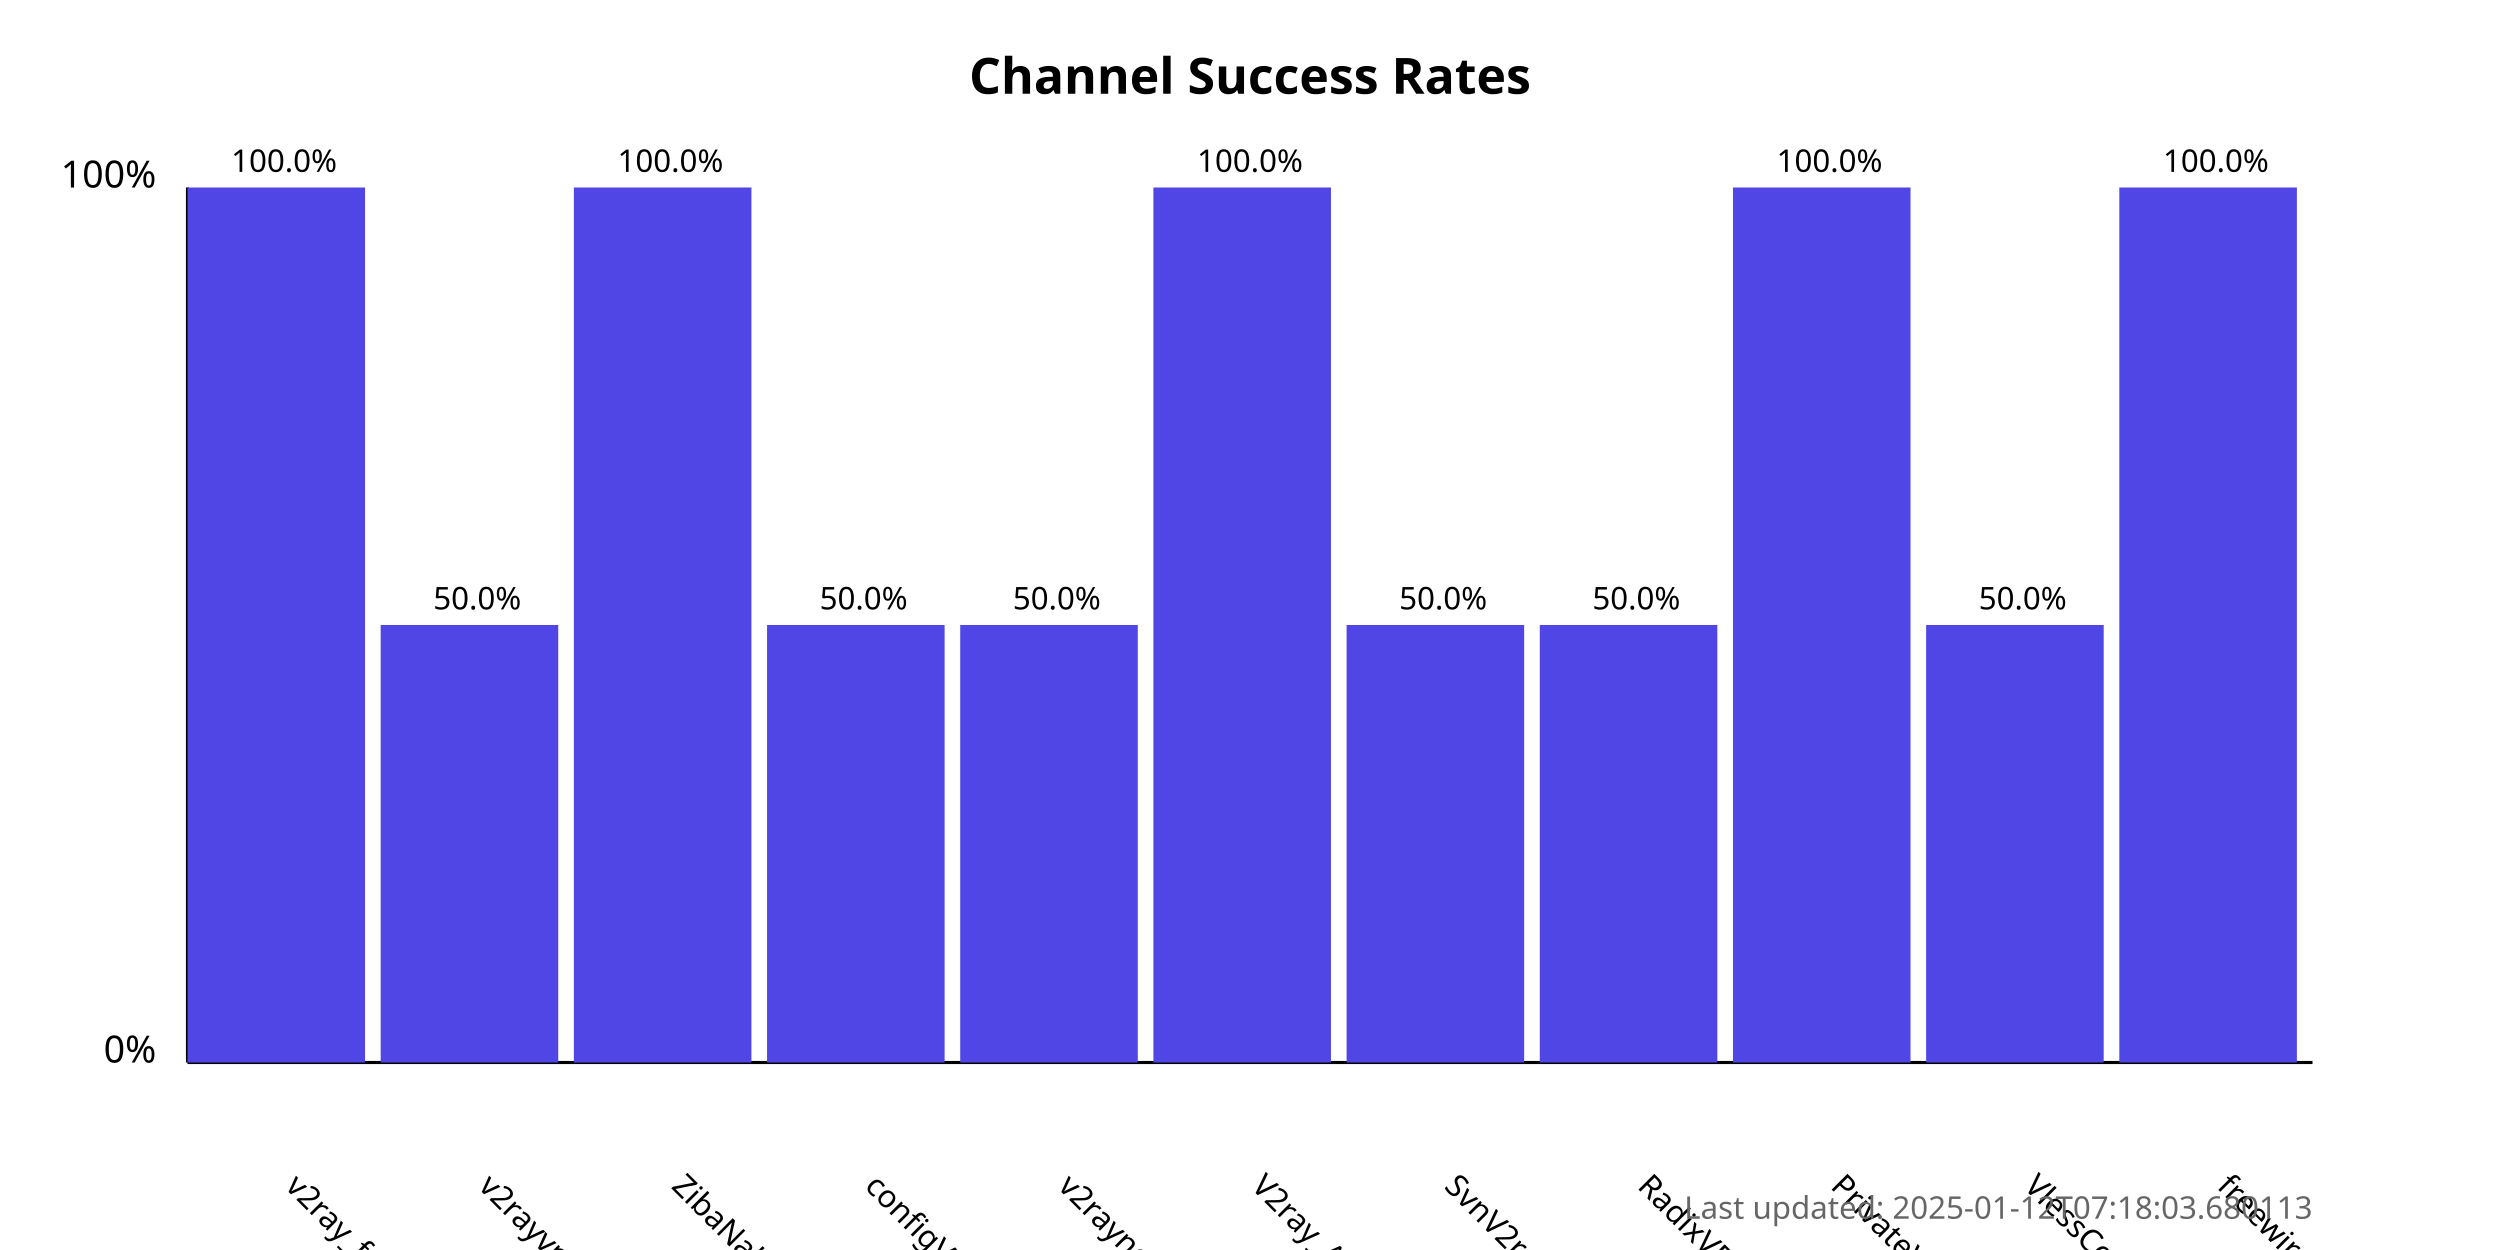
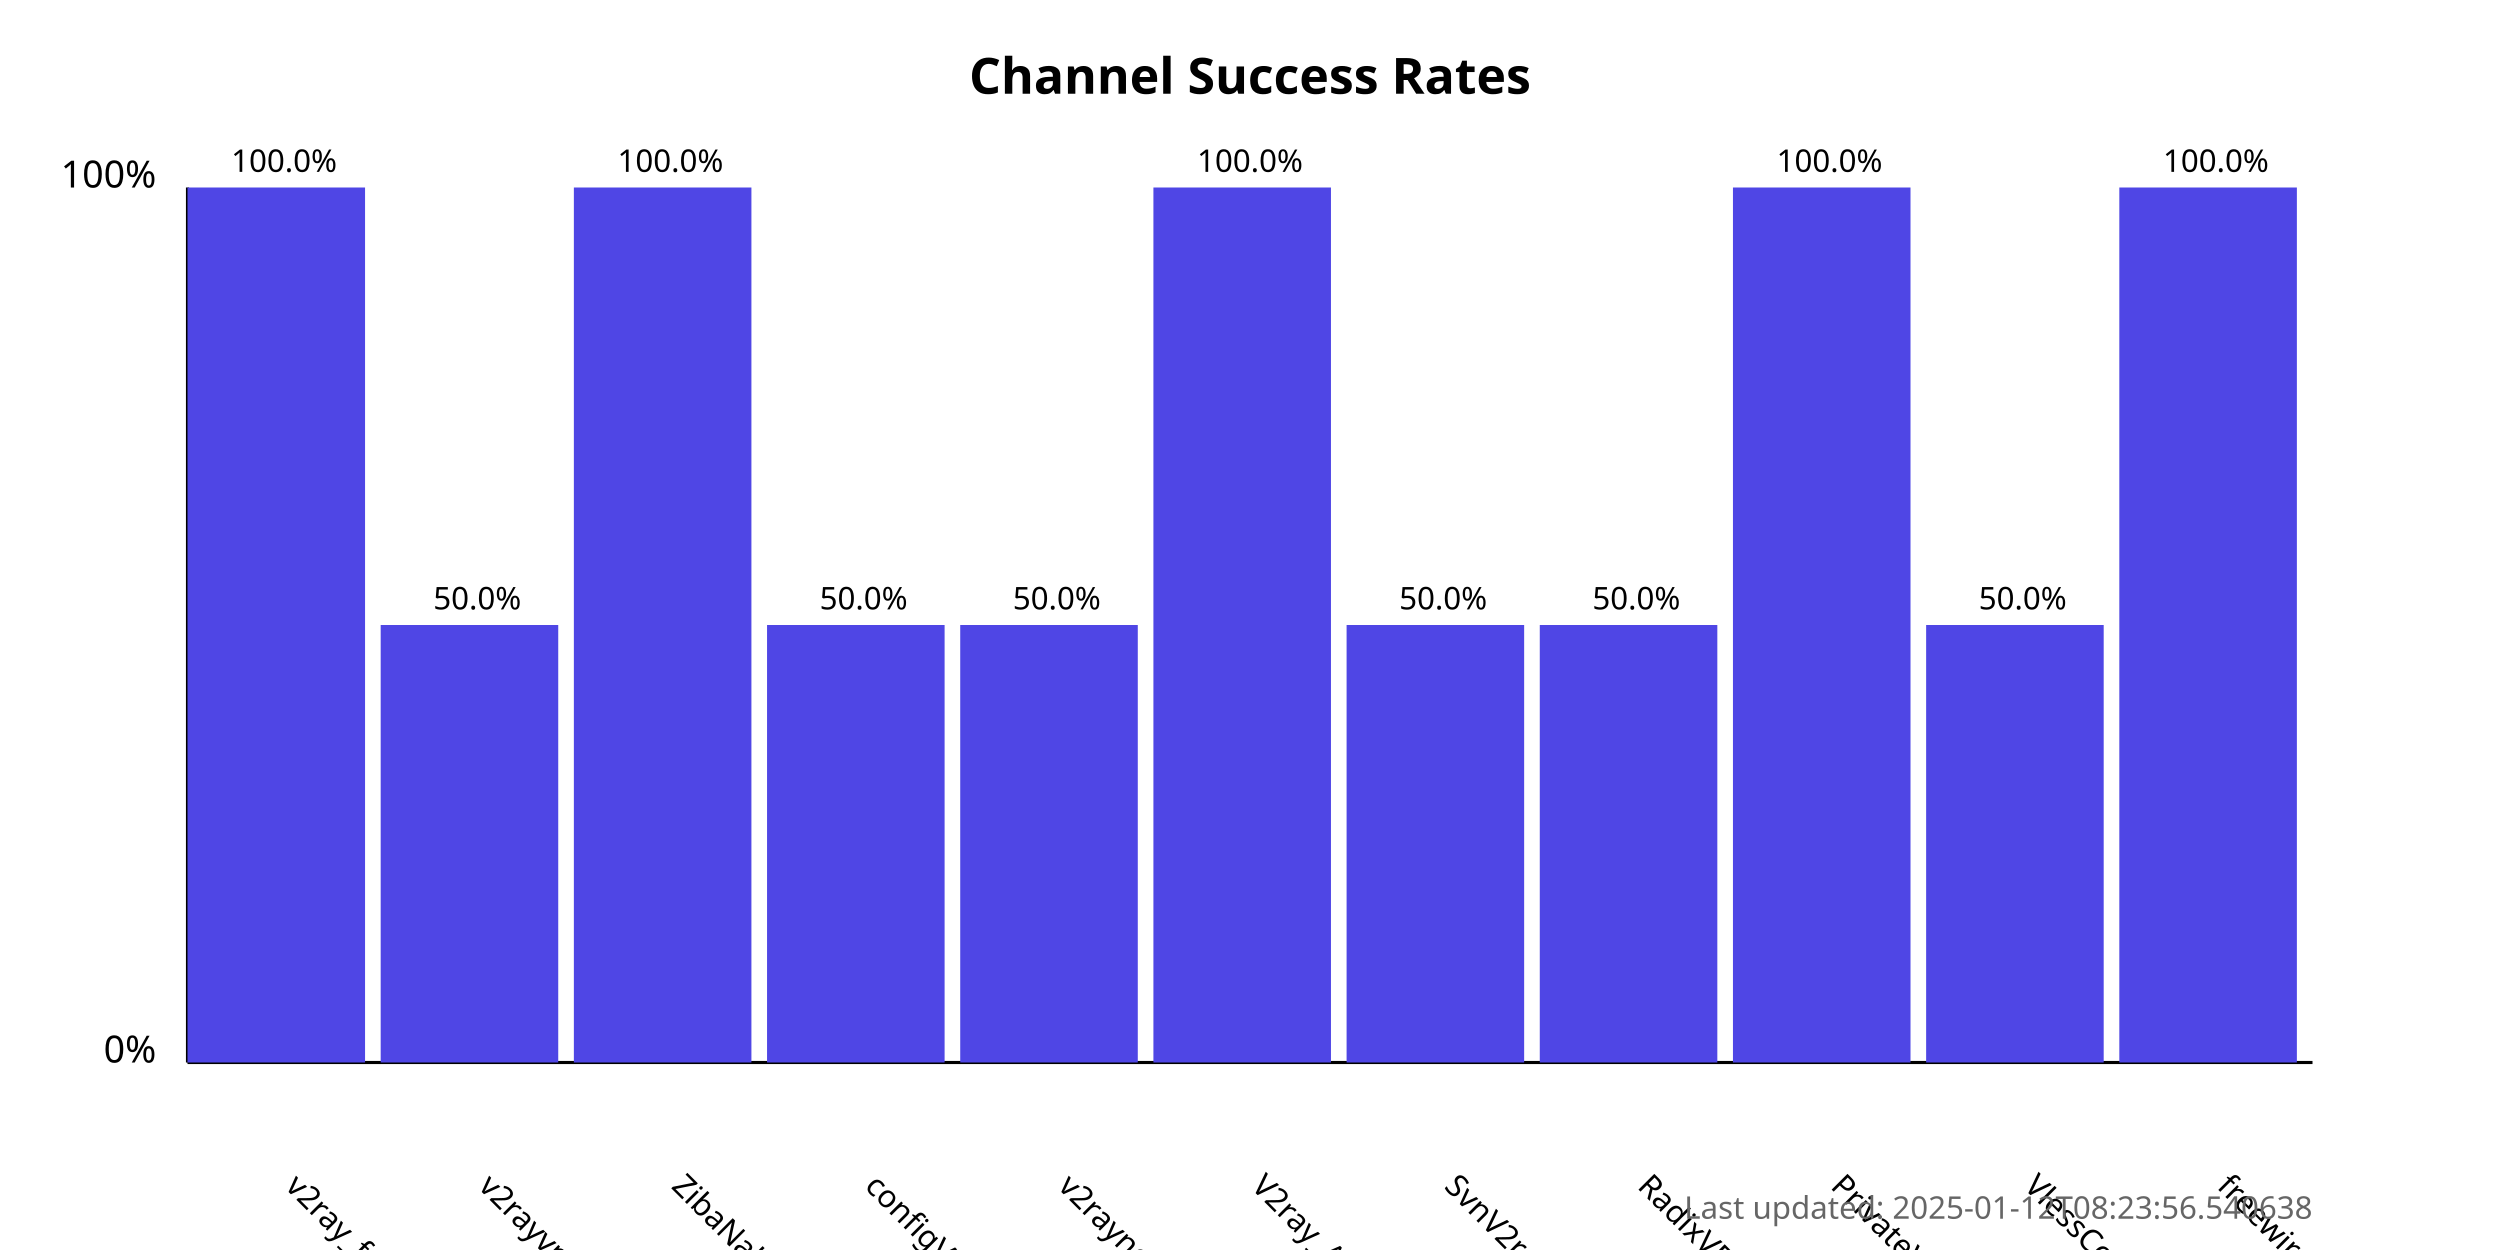
<svg xmlns="http://www.w3.org/2000/svg" width="800" height="400">
  <style>
            .chart-title { font: bold 16px sans-serif; }
            .axis-label { font: 12px sans-serif; }
            .tick-label { font: 10px sans-serif; }
            .bar { fill: #4f46e5; }
            .bar:hover { fill: #6366f1; }
            .timestamp { font: 10px sans-serif; fill: #666; }
        </style>
  <text x="400.0" y="30" text-anchor="middle" class="chart-title">
            Channel Success Rates
        </text>
  <line x1="60" y1="340" x2="60" y2="60" stroke="black" stroke-width="1" />
  <line x1="60" y1="340" x2="740" y2="340" stroke="black" stroke-width="1" />
  <text x="50" y="340" text-anchor="end" class="axis-label">0%</text>
  <text x="50" y="60" text-anchor="end" class="axis-label">100%</text>
  <g>
    <rect x="60" y="60.0" width="56.818" height="280.0" class="bar" />
    <text x="90.909" y="380" transform="rotate(45, 90.90909, 380)" text-anchor="start" class="tick-label">
                v2ray_free_conf
            </text>
    <text x="90.909" y="55.0" text-anchor="middle" class="tick-label">
                100.0%
            </text>
  </g>
  <g>
    <rect x="121.818" y="200.0" width="56.818" height="140.0" class="bar" />
    <text x="152.727" y="380" transform="rotate(45, 152.7273, 380)" text-anchor="start" class="tick-label">
                v2rayvpno
            </text>
    <text x="152.727" y="195.0" text-anchor="middle" class="tick-label">
                50.0%
            </text>
  </g>
  <g>
    <rect x="183.636" y="60.0" width="56.818" height="280.0" class="bar" />
    <text x="214.545" y="380" transform="rotate(45, 214.5455, 380)" text-anchor="start" class="tick-label">
                ZibaNabz
            </text>
    <text x="214.545" y="55.0" text-anchor="middle" class="tick-label">
                100.0%
            </text>
  </g>
  <g>
    <rect x="245.455" y="200.0" width="56.818" height="140.0" class="bar" />
    <text x="276.364" y="380" transform="rotate(45, 276.3636, 380)" text-anchor="start" class="tick-label">
                configV2rayForFree
            </text>
    <text x="276.364" y="195.0" text-anchor="middle" class="tick-label">
                50.0%
            </text>
  </g>
  <g>
    <rect x="307.273" y="200.0" width="56.818" height="140.0" class="bar" />
    <text x="338.182" y="380" transform="rotate(45, 338.1818, 380)" text-anchor="start" class="tick-label">
                v2rayngvpn
            </text>
    <text x="338.182" y="195.0" text-anchor="middle" class="tick-label">
                50.0%
            </text>
  </g>
  <g>
    <rect x="369.091" y="60.0" width="56.818" height="280.0" class="bar" />
    <text x="400.0" y="380" transform="rotate(45, 400.0, 380)" text-anchor="start" class="tick-label">
                V2ray_Alpha
            </text>
    <text x="400.0" y="55.0" text-anchor="middle" class="tick-label">
                100.0%
            </text>
  </g>
  <g>
    <rect x="430.909" y="200.0" width="56.818" height="140.0" class="bar" />
    <text x="461.818" y="380" transform="rotate(45, 461.8182, 380)" text-anchor="start" class="tick-label">
                SvnV2ray
            </text>
    <text x="461.818" y="195.0" text-anchor="middle" class="tick-label">
                50.0%
            </text>
  </g>
  <g>
    <rect x="492.727" y="200.0" width="56.818" height="140.0" class="bar" />
    <text x="523.636" y="380" transform="rotate(45, 523.6364, 380)" text-anchor="start" class="tick-label">
                RadixVPN
            </text>
    <text x="523.636" y="195.0" text-anchor="middle" class="tick-label">
                50.0%
            </text>
  </g>
  <g>
    <rect x="554.545" y="60.0" width="56.818" height="280.0" class="bar" />
    <text x="585.455" y="380" transform="rotate(45, 585.4545, 380)" text-anchor="start" class="tick-label">
                PrivateVPNs
            </text>
    <text x="585.455" y="55.0" text-anchor="middle" class="tick-label">
                100.0%
            </text>
  </g>
  <g>
    <rect x="616.364" y="200.0" width="56.818" height="140.0" class="bar" />
    <text x="647.273" y="380" transform="rotate(45, 647.2727, 380)" text-anchor="start" class="tick-label">
                VlessConfig
            </text>
    <text x="647.273" y="195.0" text-anchor="middle" class="tick-label">
                50.0%
            </text>
  </g>
  <g>
    <rect x="678.182" y="60.0" width="56.818" height="280.0" class="bar" />
    <text x="709.091" y="380" transform="rotate(45, 709.0909, 380)" text-anchor="start" class="tick-label">
                freewireguard
            </text>
    <text x="709.091" y="55.0" text-anchor="middle" class="tick-label">
                100.0%
            </text>
  </g>
  <text x="740" y="390" text-anchor="end" class="timestamp">
-             Last updated: 2025-01-12T07:18:03.680113
+             Last updated: 2025-01-12T08:23:56.540638
        </text>
</svg>
